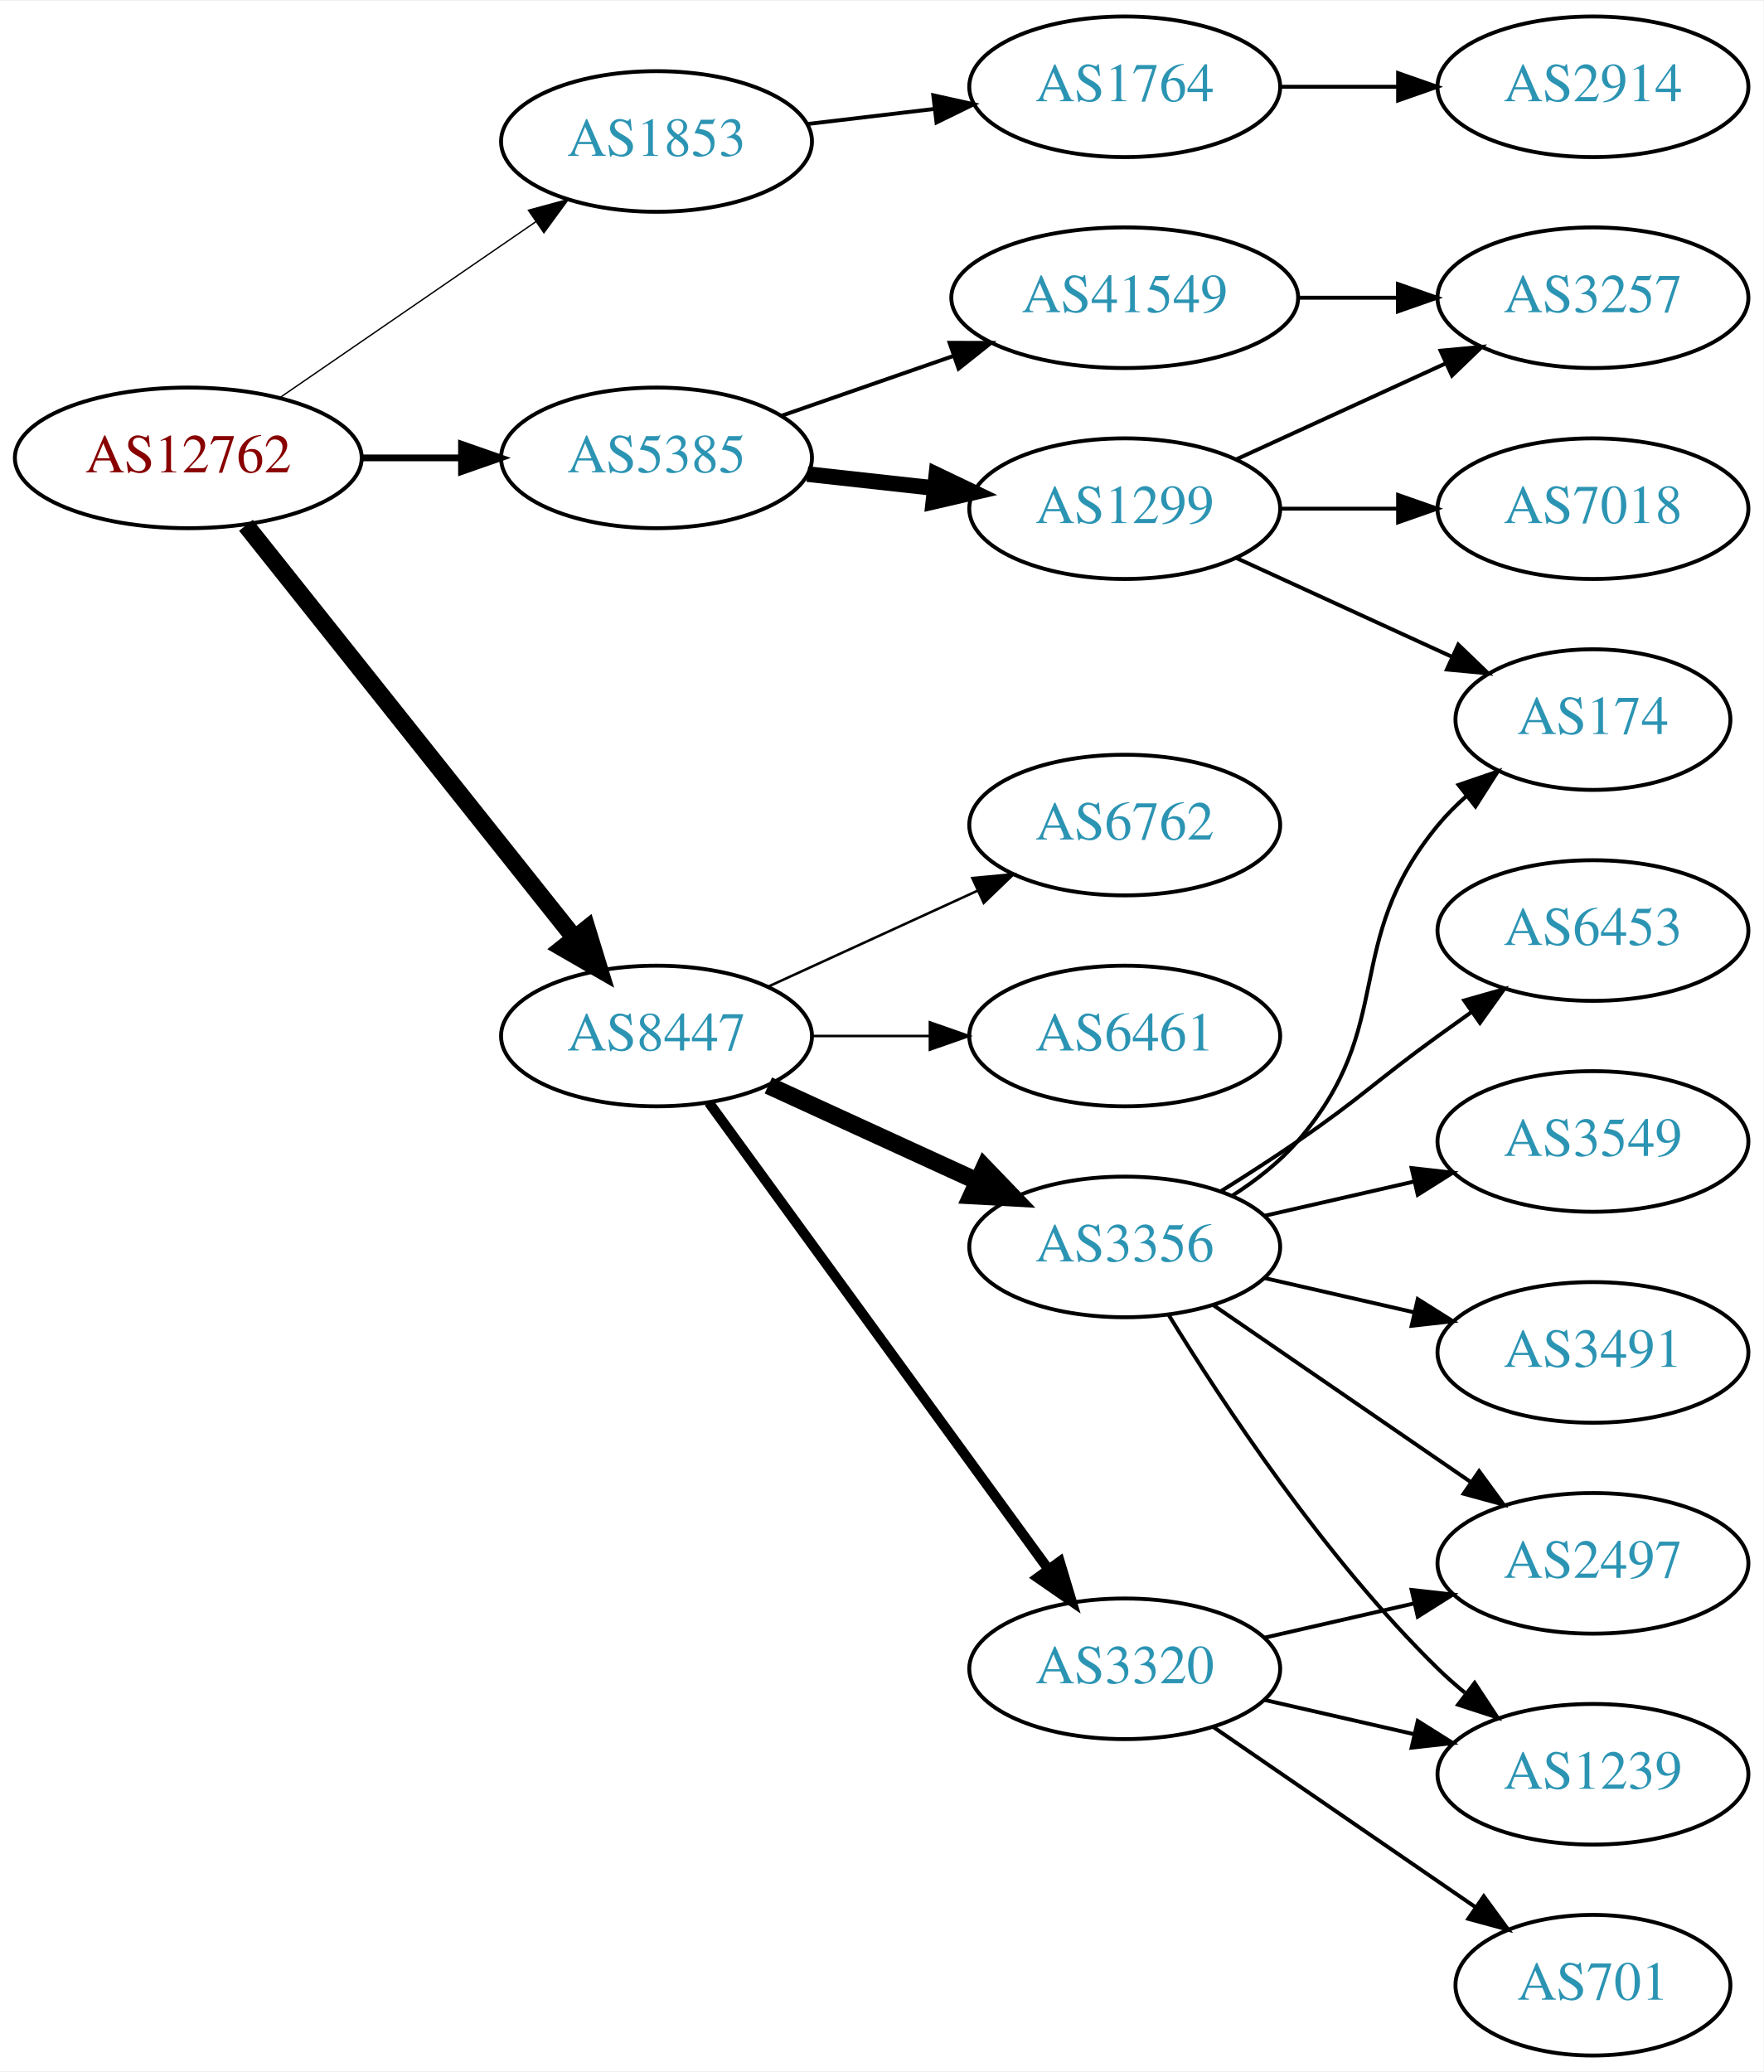
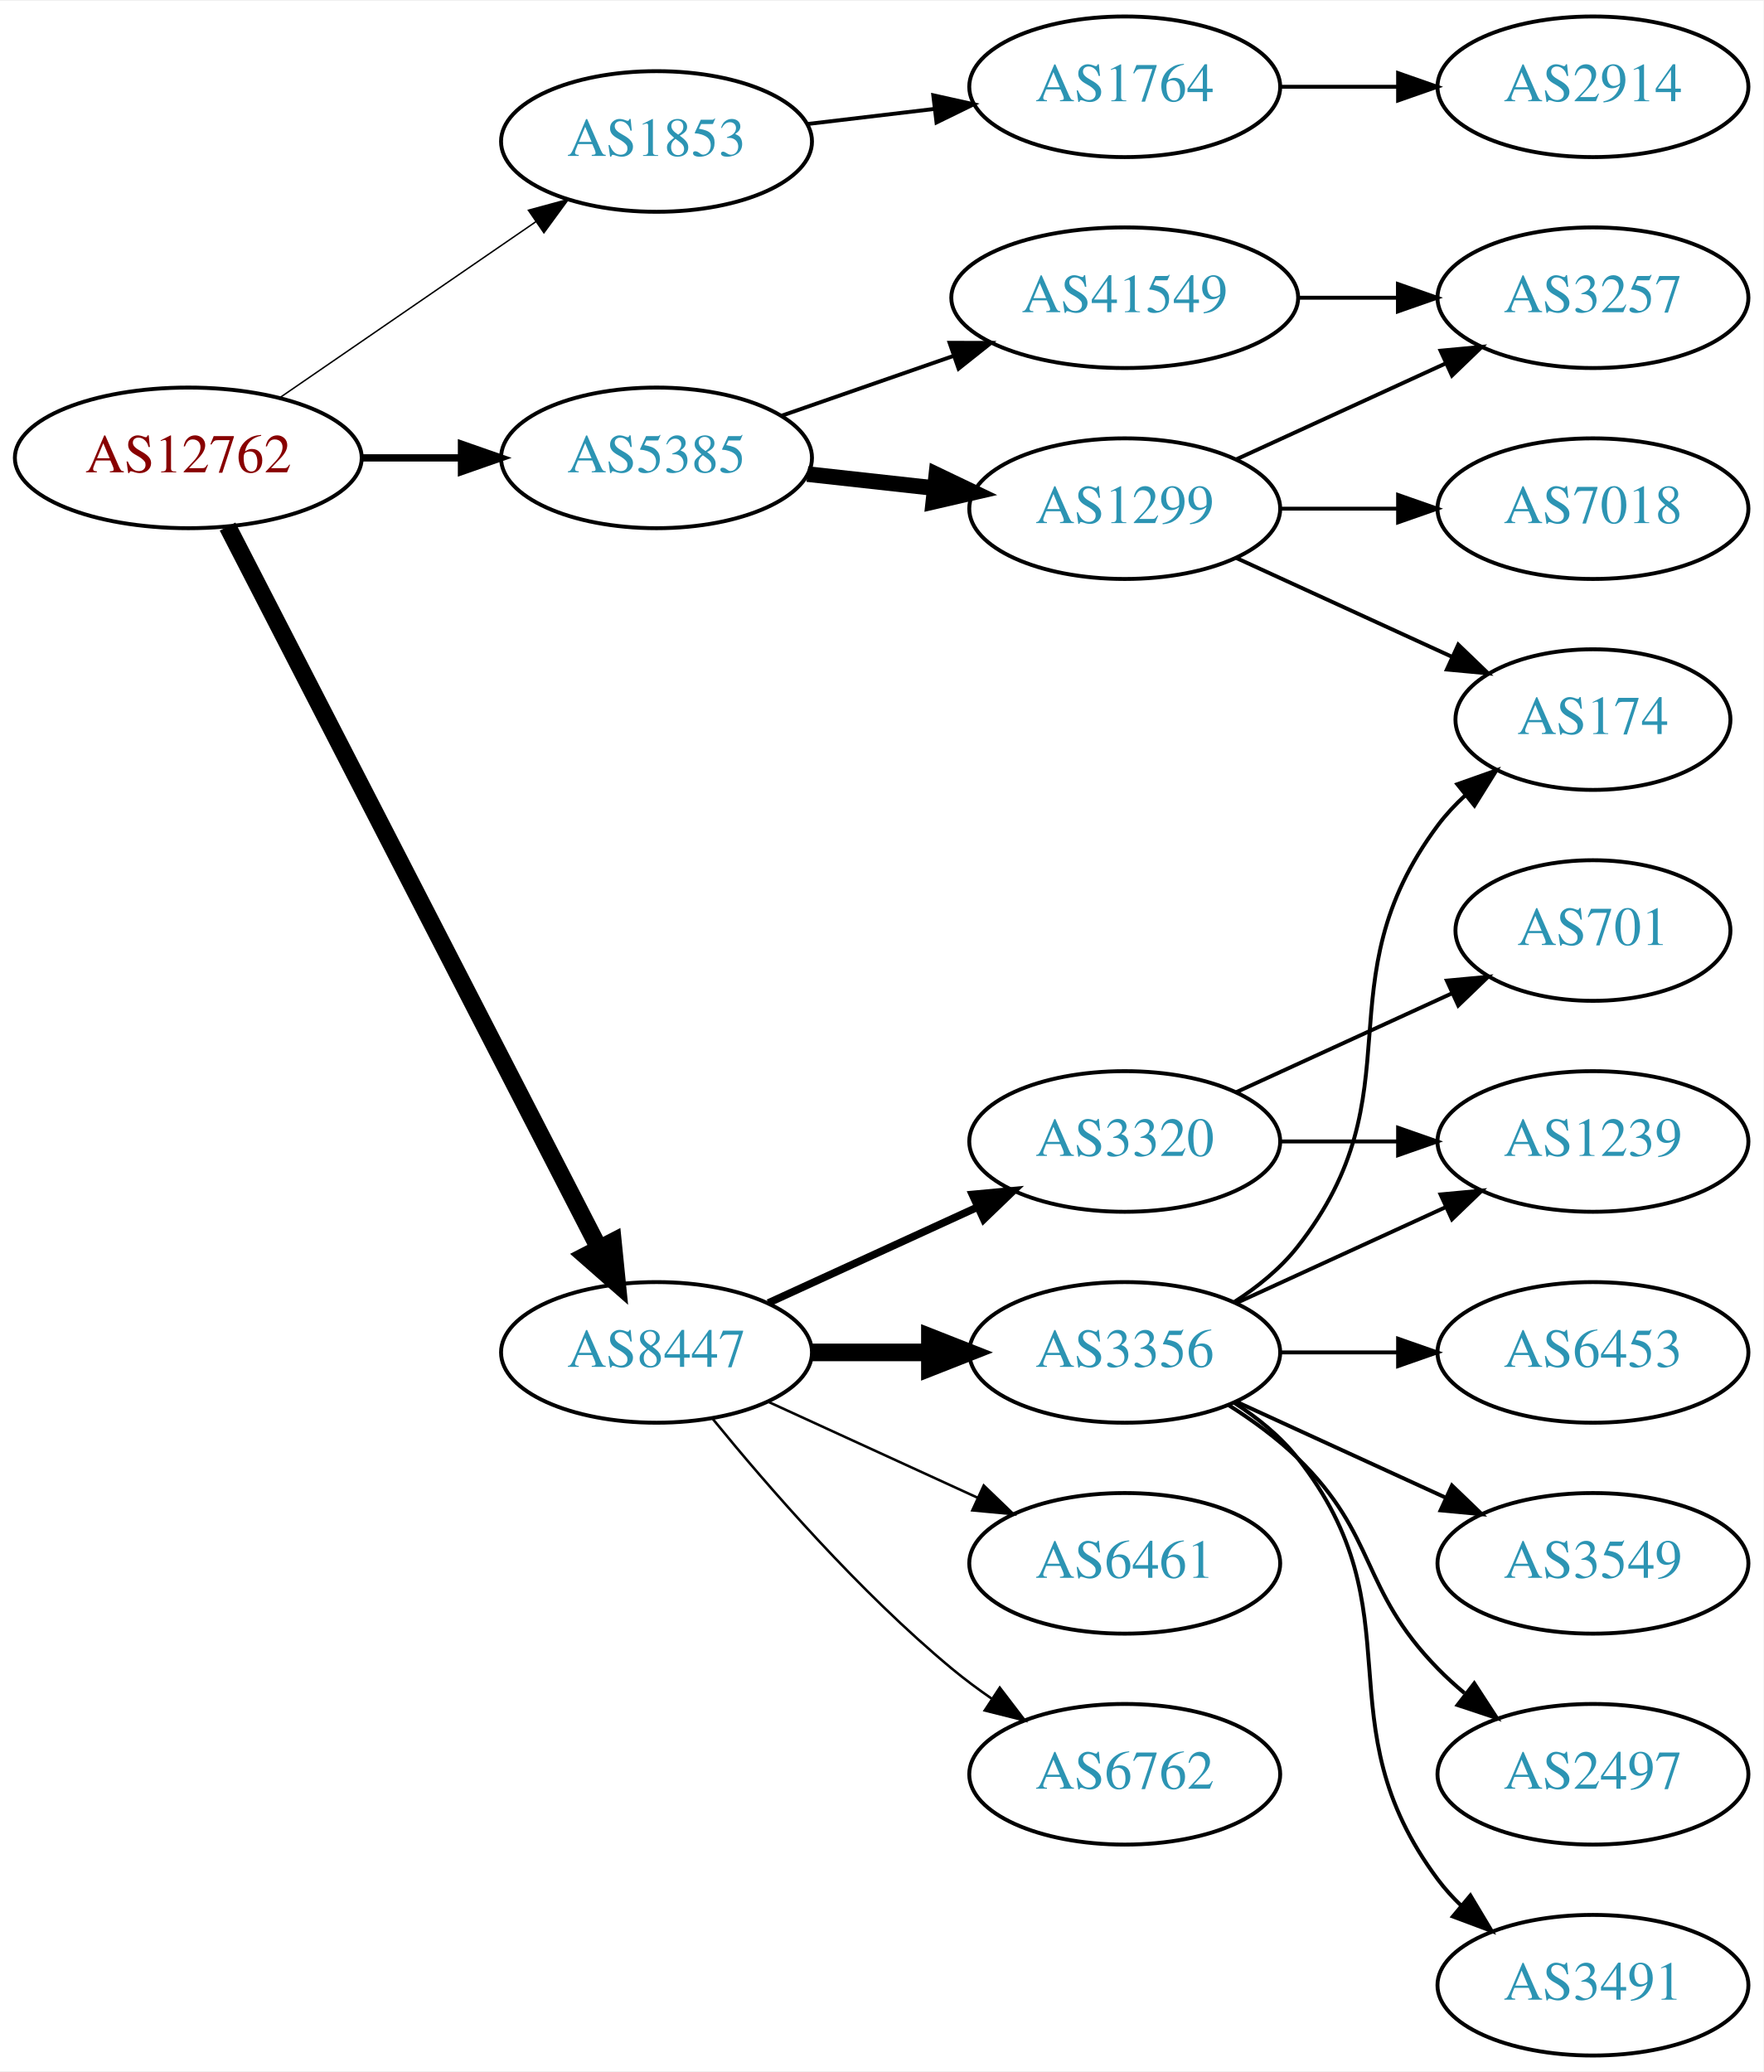
<svg xmlns="http://www.w3.org/2000/svg" xmlns:xlink="http://www.w3.org/1999/xlink" width="451pt" height="530pt" viewBox="0.00 0.00 451.37 530.00">
  <g id="graph0" class="graph" transform="scale(1 1) rotate(0) translate(4 526)">
    <polygon fill="white" stroke="none" points="-4,4 -4,-526 447.37,-526 447.37,4 -4,4" />
    <g id="node1" class="node">
      <g id="a_node1">
        <a xlink:href="/asn/12762" xlink:title="AS12762 ~ VTG-AT [AT]">
          <ellipse fill="#ffffff" stroke="black" cx="44.196" cy="-409" rx="44.393" ry="18" />
          <text text-anchor="middle" x="44.196" y="-405.3" font-family="Times,serif" font-size="14.00" fill="#880000">AS12762</text>
        </a>
      </g>
    </g>
    <g id="node2" class="node">
      <g id="a_node2">
        <a xlink:href="/asn/1853" xlink:title="AS1853 ~ ACOnet Backbone [AT]">
          <ellipse fill="#ffffff" stroke="black" cx="164.039" cy="-490" rx="39.794" ry="18" />
          <text text-anchor="middle" x="164.039" y="-486.3" font-family="Times,serif" font-size="14.00" fill="#2c94b3">AS1853</text>
        </a>
      </g>
    </g>
    <g id="edge1" class="edge">
-       <path fill="none" stroke="black" stroke-width="0.346" d="M67.639,-424.426C86.22,-437.198 112.781,-455.455 133.161,-469.463" />
-       <polygon fill="black" stroke="black" stroke-width="0.346" points="131.251,-472.398 141.475,-475.178 135.216,-466.629 131.251,-472.398" />
+       <path fill="none" stroke="black" stroke-width="0.375" d="M67.639,-424.426C86.22,-437.198 112.781,-455.455 133.161,-469.463" />
+       <polygon fill="black" stroke="black" stroke-width="0.375" points="131.251,-472.398 141.475,-475.178 135.216,-466.629 131.251,-472.398" />
    </g>
    <g id="node3" class="node">
      <g id="a_node3">
        <a xlink:href="/asn/5385" xlink:title="AS5385 ~ Russmedia IT GmbH [AT]">
          <ellipse fill="#ffffff" stroke="black" cx="164.039" cy="-409" rx="39.794" ry="18" />
          <text text-anchor="middle" x="164.039" y="-405.3" font-family="Times,serif" font-size="14.00" fill="#2c94b3">AS5385</text>
        </a>
      </g>
    </g>
    <g id="edge2" class="edge">
-       <path fill="none" stroke="black" stroke-width="1.731" d="M88.407,-409C96.72,-409 105.482,-409 113.965,-409" />
-       <polygon fill="black" stroke="black" stroke-width="1.731" points="114.123,-412.5 124.123,-409 114.123,-405.5 114.123,-412.5" />
+       <path fill="none" stroke="black" stroke-width="1.875" d="M88.407,-409C96.72,-409 105.482,-409 113.965,-409" />
+       <polygon fill="black" stroke="black" stroke-width="1.875" points="114.123,-412.5 124.123,-409 114.123,-405.5 114.123,-412.5" />
    </g>
    <g id="node4" class="node">
      <g id="a_node4">
        <a xlink:href="/asn/8447" xlink:title="AS8447 ~ A1 Telekom Austria AG [AT]">
-           <ellipse fill="#ffffff" stroke="black" cx="164.039" cy="-261" rx="39.794" ry="18" />
-           <text text-anchor="middle" x="164.039" y="-257.3" font-family="Times,serif" font-size="14.00" fill="#2c94b3">AS8447</text>
+           <ellipse fill="#ffffff" stroke="black" cx="164.039" cy="-180" rx="39.794" ry="18" />
+           <text text-anchor="middle" x="164.039" y="-176.3" font-family="Times,serif" font-size="14.00" fill="#2c94b3">AS8447</text>
        </a>
      </g>
    </g>
    <g id="edge3" class="edge">
-       <path fill="none" stroke="black" stroke-width="4.5" d="M58.945,-391.733C79.7,-365.666 119.146,-316.126 143.07,-286.079" />
-       <polygon fill="black" stroke="black" stroke-width="4.5" points="146.229,-288.433 149.378,-278.157 140.068,-283.528 146.229,-288.433" />
+       <path fill="none" stroke="black" stroke-width="4.5" d="M54.247,-391.411C74.769,-351.532 124.936,-254.043 149.305,-206.687" />
+       <polygon fill="black" stroke="black" stroke-width="4.5" points="152.882,-208.342 153.957,-197.649 145.88,-204.739 152.882,-208.342" />
    </g>
    <g id="node5" class="node">
      <g id="a_node5">
        <a xlink:href="/asn/1764" xlink:title="AS1764 ~ NEXTLAYER-AS [AT]">
          <ellipse fill="#ffffff" stroke="black" cx="283.881" cy="-504" rx="39.794" ry="18" />
          <text text-anchor="middle" x="283.881" y="-500.3" font-family="Times,serif" font-size="14.00" fill="#2c94b3">AS1764</text>
        </a>
      </g>
    </g>
    <g id="edge4" class="edge">
      <path fill="none" stroke="black" d="M202.649,-494.468C212.96,-495.693 224.277,-497.038 235.077,-498.321" />
      <polygon fill="black" stroke="black" points="234.881,-501.822 245.224,-499.526 235.707,-494.871 234.881,-501.822" />
    </g>
    <g id="node7" class="node">
      <g id="a_node7">
        <a xlink:href="/asn/1299" xlink:title="AS1299 ~ Telia Carrier [EU]">
          <ellipse fill="#ffffff" stroke="black" cx="283.881" cy="-396" rx="39.794" ry="18" />
          <text text-anchor="middle" x="283.881" y="-392.3" font-family="Times,serif" font-size="14.00" fill="#2c94b3">AS1299</text>
        </a>
      </g>
    </g>
    <g id="edge6" class="edge">
      <path fill="none" stroke="black" stroke-width="4" d="M202.649,-404.851C212.96,-403.713 224.277,-402.465 235.077,-401.274" />
      <polygon fill="black" stroke="black" stroke-width="4" points="235.668,-404.73 245.224,-400.154 234.901,-397.772 235.668,-404.73" />
    </g>
    <g id="node8" class="node">
      <g id="a_node8">
        <a xlink:href="/asn/41549" xlink:title="AS41549 ~ EWB-Cable-Network-AS [CH]">
          <ellipse fill="#ffffff" stroke="black" cx="283.881" cy="-450" rx="44.393" ry="18" />
          <text text-anchor="middle" x="283.881" y="-446.3" font-family="Times,serif" font-size="14.00" fill="#2c94b3">AS41549</text>
        </a>
      </g>
    </g>
    <g id="edge7" class="edge">
      <path fill="none" stroke="black" d="M196,-419.772C209.409,-424.437 225.332,-429.977 239.861,-435.032" />
      <polygon fill="black" stroke="black" points="239.054,-438.457 249.649,-438.438 241.354,-431.846 239.054,-438.457" />
    </g>
    <g id="node12" class="node">
      <g id="a_node12">
        <a xlink:href="/asn/6762" xlink:title="AS6762 ~ TELECOM ITALIA SPARKLE S.p.A. [IT]">
-           <ellipse fill="#ffffff" stroke="black" cx="283.881" cy="-315" rx="39.794" ry="18" />
-           <text text-anchor="middle" x="283.881" y="-311.3" font-family="Times,serif" font-size="14.00" fill="#2c94b3">AS6762</text>
+           <ellipse fill="#ffffff" stroke="black" cx="283.881" cy="-72" rx="39.794" ry="18" />
+           <text text-anchor="middle" x="283.881" y="-68.3" font-family="Times,serif" font-size="14.00" fill="#2c94b3">AS6762</text>
        </a>
      </g>
    </g>
    <g id="edge12" class="edge">
-       <path fill="none" stroke="black" stroke-width="0.643" d="M192.667,-273.661C208.624,-280.973 228.895,-290.261 246.178,-298.181" />
-       <polygon fill="black" stroke="black" stroke-width="0.643" points="244.876,-301.435 255.425,-302.419 247.793,-295.071 244.876,-301.435" />
+       <path fill="none" stroke="black" stroke-width="0.643" d="M178.458,-162.935C192.572,-145.625 215.987,-118.655 239.685,-99 242.901,-96.332 246.402,-93.73 249.972,-91.259" />
+       <polygon fill="black" stroke="black" stroke-width="0.643" points="251.896,-94.183 258.329,-85.764 248.05,-88.334 251.896,-94.183" />
    </g>
    <g id="node13" class="node">
      <g id="a_node13">
-         <a xlink:href="/asn/3356" xlink:title="AS3356 ~ Level 3 Parent, LLC [US]">
-           <ellipse fill="#ffffff" stroke="black" cx="283.881" cy="-207" rx="39.794" ry="18" />
-           <text text-anchor="middle" x="283.881" y="-203.3" font-family="Times,serif" font-size="14.00" fill="#2c94b3">AS3356</text>
+         <a xlink:href="/asn/3320" xlink:title="AS3320 ~ DTAG [DE]">
+           <ellipse fill="#ffffff" stroke="black" cx="283.881" cy="-234" rx="39.794" ry="18" />
+           <text text-anchor="middle" x="283.881" y="-230.3" font-family="Times,serif" font-size="14.00" fill="#2c94b3">AS3320</text>
        </a>
      </g>
    </g>
    <g id="edge13" class="edge">
-       <path fill="none" stroke="black" stroke-width="4.5" d="M192.667,-248.339C208.624,-241.027 228.895,-231.739 246.178,-223.819" />
-       <polygon fill="black" stroke="black" stroke-width="4.5" points="247.975,-227.327 255.425,-219.581 244.694,-220.168 247.975,-227.327" />
+       <path fill="none" stroke="black" stroke-width="1.929" d="M192.667,-192.661C208.624,-199.973 228.895,-209.261 246.178,-217.181" />
+       <polygon fill="black" stroke="black" stroke-width="1.929" points="244.876,-220.435 255.425,-221.419 247.793,-214.071 244.876,-220.435" />
    </g>
    <g id="node14" class="node">
      <g id="a_node14">
-         <a xlink:href="/asn/3320" xlink:title="AS3320 ~ DTAG [DE]">
-           <ellipse fill="#ffffff" stroke="black" cx="283.881" cy="-99" rx="39.794" ry="18" />
-           <text text-anchor="middle" x="283.881" y="-95.3" font-family="Times,serif" font-size="14.00" fill="#2c94b3">AS3320</text>
+         <a xlink:href="/asn/3356" xlink:title="AS3356 ~ Level 3 Parent, LLC [US]">
+           <ellipse fill="#ffffff" stroke="black" cx="283.881" cy="-180" rx="39.794" ry="18" />
+           <text text-anchor="middle" x="283.881" y="-176.3" font-family="Times,serif" font-size="14.00" fill="#2c94b3">AS3356</text>
        </a>
      </g>
    </g>
    <g id="edge14" class="edge">
-       <path fill="none" stroke="black" stroke-width="2.571" d="M177.427,-243.969C198.149,-215.483 239.952,-158.015 264.24,-124.626" />
-       <polygon fill="black" stroke="black" stroke-width="2.571" points="267.252,-126.436 270.304,-116.29 261.591,-122.318 267.252,-126.436" />
+       <path fill="none" stroke="black" stroke-width="4.5" d="M203.951,-180C213.505,-180 223.854,-180 233.817,-180" />
+       <polygon fill="black" stroke="black" stroke-width="4.5" points="234.009,-183.938 244.009,-180 234.009,-176.063 234.009,-183.938" />
    </g>
    <g id="node15" class="node">
      <g id="a_node15">
        <a xlink:href="/asn/6461" xlink:title="AS6461 ~ Zayo Bandwidth [US]">
-           <ellipse fill="#ffffff" stroke="black" cx="283.881" cy="-261" rx="39.794" ry="18" />
-           <text text-anchor="middle" x="283.881" y="-257.3" font-family="Times,serif" font-size="14.00" fill="#2c94b3">AS6461</text>
+           <ellipse fill="#ffffff" stroke="black" cx="283.881" cy="-126" rx="39.794" ry="18" />
+           <text text-anchor="middle" x="283.881" y="-122.3" font-family="Times,serif" font-size="14.00" fill="#2c94b3">AS6461</text>
        </a>
      </g>
    </g>
    <g id="edge15" class="edge">
-       <path fill="none" stroke="black" stroke-width="0.643" d="M203.951,-261C213.505,-261 223.854,-261 233.817,-261" />
-       <polygon fill="black" stroke="black" stroke-width="0.643" points="234.009,-264.5 244.009,-261 234.009,-257.5 234.009,-264.5" />
+       <path fill="none" stroke="black" stroke-width="0.643" d="M192.667,-167.339C208.624,-160.027 228.895,-150.739 246.178,-142.819" />
+       <polygon fill="black" stroke="black" stroke-width="0.643" points="247.793,-145.929 255.425,-138.581 244.876,-139.565 247.793,-145.929" />
    </g>
    <g id="node6" class="node">
      <g id="a_node6">
        <a xlink:href="/asn/2914" xlink:title="AS2914 ~ NTT America, Inc. [US]">
          <ellipse fill="#ffffff" stroke="black" cx="403.724" cy="-504" rx="39.794" ry="18" />
          <text text-anchor="middle" x="403.724" y="-500.3" font-family="Times,serif" font-size="14.00" fill="#2c94b3">AS2914</text>
        </a>
      </g>
    </g>
    <g id="edge5" class="edge">
      <path fill="none" stroke="black" d="M323.794,-504C333.347,-504 343.697,-504 353.659,-504" />
      <polygon fill="black" stroke="black" points="353.852,-507.5 363.852,-504 353.852,-500.5 353.852,-507.5" />
    </g>
    <g id="node9" class="node">
      <g id="a_node9">
-         <a xlink:href="/asn/3257" xlink:title="AS3257 ~ GTT [DE]">
-           <ellipse fill="#ffffff" stroke="black" cx="403.724" cy="-450" rx="39.794" ry="18" />
-           <text text-anchor="middle" x="403.724" y="-446.3" font-family="Times,serif" font-size="14.00" fill="#2c94b3">AS3257</text>
-         </a>
-       </g>
-     </g>
-     <g id="edge11" class="edge">
-       <path fill="none" stroke="black" d="M312.51,-408.661C328.467,-415.973 348.738,-425.261 366.02,-433.181" />
-       <polygon fill="black" stroke="black" points="364.719,-436.435 375.268,-437.419 367.635,-430.071 364.719,-436.435" />
+         <a xlink:href="/asn/7018" xlink:title="AS7018 ~ AT&amp;T Services, Inc. [US]">
+           <ellipse fill="#ffffff" stroke="black" cx="403.724" cy="-396" rx="39.794" ry="18" />
+           <text text-anchor="middle" x="403.724" y="-392.3" font-family="Times,serif" font-size="14.00" fill="#2c94b3">AS7018</text>
+         </a>
+       </g>
+     </g>
+     <g id="edge8" class="edge">
+       <path fill="none" stroke="black" d="M323.794,-396C333.347,-396 343.697,-396 353.659,-396" />
+       <polygon fill="black" stroke="black" points="353.852,-399.5 363.852,-396 353.852,-392.5 353.852,-399.5" />
    </g>
    <g id="node10" class="node">
      <g id="a_node10">
        <a xlink:href="/asn/174" xlink:title="AS174 ~ Cogent Communications [US]">
          <ellipse fill="#ffffff" stroke="black" cx="403.724" cy="-342" rx="35.194" ry="18" />
          <text text-anchor="middle" x="403.724" y="-338.3" font-family="Times,serif" font-size="14.00" fill="#2c94b3">AS174</text>
        </a>
      </g>
    </g>
    <g id="edge9" class="edge">
      <path fill="none" stroke="black" d="M312.51,-383.339C328.926,-375.817 349.908,-366.202 367.505,-358.139" />
      <polygon fill="black" stroke="black" points="369.249,-361.189 376.882,-353.842 366.333,-354.826 369.249,-361.189" />
    </g>
    <g id="node11" class="node">
      <g id="a_node11">
-         <a xlink:href="/asn/7018" xlink:title="AS7018 ~ AT&amp;T Services, Inc. [US]">
-           <ellipse fill="#ffffff" stroke="black" cx="403.724" cy="-396" rx="39.794" ry="18" />
-           <text text-anchor="middle" x="403.724" y="-392.3" font-family="Times,serif" font-size="14.00" fill="#2c94b3">AS7018</text>
+         <a xlink:href="/asn/3257" xlink:title="AS3257 ~ GTT [DE]">
+           <ellipse fill="#ffffff" stroke="black" cx="403.724" cy="-450" rx="39.794" ry="18" />
+           <text text-anchor="middle" x="403.724" y="-446.3" font-family="Times,serif" font-size="14.00" fill="#2c94b3">AS3257</text>
        </a>
      </g>
    </g>
    <g id="edge10" class="edge">
-       <path fill="none" stroke="black" d="M323.794,-396C333.347,-396 343.697,-396 353.659,-396" />
-       <polygon fill="black" stroke="black" points="353.852,-399.5 363.852,-396 353.852,-392.5 353.852,-399.5" />
-     </g>
-     <g id="edge8" class="edge">
+       <path fill="none" stroke="black" d="M312.51,-408.661C328.467,-415.973 348.738,-425.261 366.02,-433.181" />
+       <polygon fill="black" stroke="black" points="364.719,-436.435 375.268,-437.419 367.635,-430.071 364.719,-436.435" />
+     </g>
+     <g id="edge11" class="edge">
      <path fill="none" stroke="black" d="M328.092,-450C336.405,-450 345.168,-450 353.65,-450" />
      <polygon fill="black" stroke="black" points="353.809,-453.5 363.809,-450 353.809,-446.5 353.809,-453.5" />
    </g>
-     <g id="edge20" class="edge">
-       <path fill="none" stroke="black" d="M311.48,-220.164C317.48,-224.019 323.438,-228.659 328.077,-234 353.911,-263.742 339.013,-284.606 364.077,-315 366.212,-317.589 368.655,-320.041 371.251,-322.334" />
-       <polygon fill="black" stroke="black" points="369.329,-325.275 379.35,-328.712 373.66,-319.775 369.329,-325.275" />
-     </g>
    <g id="node16" class="node">
      <g id="a_node16">
-         <a xlink:href="/asn/3491" xlink:title="AS3491 ~ PCCW Global, Inc. [US]">
-           <ellipse fill="#ffffff" stroke="black" cx="403.724" cy="-180" rx="39.794" ry="18" />
-           <text text-anchor="middle" x="403.724" y="-176.3" font-family="Times,serif" font-size="14.00" fill="#2c94b3">AS3491</text>
+         <a xlink:href="/asn/701" xlink:title="AS701 ~ UUNET [US]">
+           <ellipse fill="#ffffff" stroke="black" cx="403.724" cy="-288" rx="35.194" ry="18" />
+           <text text-anchor="middle" x="403.724" y="-284.3" font-family="Times,serif" font-size="14.00" fill="#2c94b3">AS701</text>
        </a>
      </g>
    </g>
    <g id="edge16" class="edge">
-       <path fill="none" stroke="black" d="M319.6,-199.045C331.6,-196.296 345.221,-193.175 357.914,-190.267" />
-       <polygon fill="black" stroke="black" points="358.88,-193.636 367.845,-187.991 357.316,-186.813 358.88,-193.636" />
+       <path fill="none" stroke="black" d="M312.51,-246.661C328.926,-254.183 349.908,-263.798 367.505,-271.861" />
+       <polygon fill="black" stroke="black" points="366.333,-275.174 376.882,-276.158 369.249,-268.811 366.333,-275.174" />
    </g>
    <g id="node17" class="node">
      <g id="a_node17">
-         <a xlink:href="/asn/2497" xlink:title="AS2497 ~ Internet Initiative Japan Inc. [JP]">
-           <ellipse fill="#ffffff" stroke="black" cx="403.724" cy="-126" rx="39.794" ry="18" />
-           <text text-anchor="middle" x="403.724" y="-122.3" font-family="Times,serif" font-size="14.00" fill="#2c94b3">AS2497</text>
+         <a xlink:href="/asn/1239" xlink:title="AS1239 ~ Sprint [US]">
+           <ellipse fill="#ffffff" stroke="black" cx="403.724" cy="-234" rx="39.794" ry="18" />
+           <text text-anchor="middle" x="403.724" y="-230.3" font-family="Times,serif" font-size="14.00" fill="#2c94b3">AS1239</text>
        </a>
      </g>
    </g>
    <g id="edge17" class="edge">
-       <path fill="none" stroke="black" d="M306.495,-192.143C324.984,-179.435 351.798,-161.005 372.427,-146.825" />
-       <polygon fill="black" stroke="black" points="374.589,-149.586 380.848,-141.037 370.624,-143.817 374.589,-149.586" />
+       <path fill="none" stroke="black" d="M323.794,-234C333.347,-234 343.697,-234 353.659,-234" />
+       <polygon fill="black" stroke="black" points="353.852,-237.5 363.852,-234 353.852,-230.5 353.852,-237.5" />
+     </g>
+     <g id="edge22" class="edge">
+       <path fill="none" stroke="black" d="M311.853,-192.855C317.841,-196.72 323.701,-201.441 328.077,-207 359.376,-246.754 333.806,-274.458 364.077,-315 366.085,-317.689 368.441,-320.209 370.982,-322.546" />
+       <polygon fill="black" stroke="black" points="369.011,-325.452 378.998,-328.989 373.397,-319.996 369.011,-325.452" />
+     </g>
+     <g id="edge18" class="edge">
+       <path fill="none" stroke="black" d="M312.51,-192.661C328.467,-199.973 348.738,-209.261 366.02,-217.181" />
+       <polygon fill="black" stroke="black" points="364.719,-220.435 375.268,-221.419 367.635,-214.071 364.719,-220.435" />
    </g>
    <g id="node18" class="node">
      <g id="a_node18">
-         <a xlink:href="/asn/1239" xlink:title="AS1239 ~ Sprint [US]">
-           <ellipse fill="#ffffff" stroke="black" cx="403.724" cy="-72" rx="39.794" ry="18" />
-           <text text-anchor="middle" x="403.724" y="-68.3" font-family="Times,serif" font-size="14.00" fill="#2c94b3">AS1239</text>
-         </a>
-       </g>
-     </g>
-     <g id="edge18" class="edge">
-       <path fill="none" stroke="black" d="M295.147,-189.56C308.955,-167.009 335.144,-127.278 364.077,-99 366.217,-96.908 368.535,-94.863 370.934,-92.894" />
-       <polygon fill="black" stroke="black" points="373.445,-95.382 379.276,-86.536 369.201,-89.815 373.445,-95.382" />
+         <a xlink:href="/asn/3549" xlink:title="AS3549 ~ Level 3 Parent, LLC [US]">
+           <ellipse fill="#ffffff" stroke="black" cx="403.724" cy="-126" rx="39.794" ry="18" />
+           <text text-anchor="middle" x="403.724" y="-122.3" font-family="Times,serif" font-size="14.00" fill="#2c94b3">AS3549</text>
+         </a>
+       </g>
+     </g>
+     <g id="edge19" class="edge">
+       <path fill="none" stroke="black" d="M312.51,-167.339C328.467,-160.027 348.738,-150.739 366.02,-142.819" />
+       <polygon fill="black" stroke="black" points="367.635,-145.929 375.268,-138.581 364.719,-139.565 367.635,-145.929" />
    </g>
    <g id="node19" class="node">
      <g id="a_node19">
-         <a xlink:href="/asn/6453" xlink:title="AS6453 ~ TATA COMMUNICATIONS (AMERICA) INC [US]">
-           <ellipse fill="#ffffff" stroke="black" cx="403.724" cy="-288" rx="39.794" ry="18" />
-           <text text-anchor="middle" x="403.724" y="-284.3" font-family="Times,serif" font-size="14.00" fill="#2c94b3">AS6453</text>
-         </a>
-       </g>
-     </g>
-     <g id="edge19" class="edge">
-       <path fill="none" stroke="black" d="M308.43,-221.216C314.872,-225.24 321.805,-229.699 328.077,-234 344.572,-245.311 347.877,-249.271 364.077,-261 366.88,-263.029 369.812,-265.125 372.752,-267.21" />
-       <polygon fill="black" stroke="black" points="370.775,-270.097 380.967,-272.991 374.803,-264.373 370.775,-270.097" />
+         <a xlink:href="/asn/2497" xlink:title="AS2497 ~ Internet Initiative Japan Inc. [JP]">
+           <ellipse fill="#ffffff" stroke="black" cx="403.724" cy="-72" rx="39.794" ry="18" />
+           <text text-anchor="middle" x="403.724" y="-68.3" font-family="Times,serif" font-size="14.00" fill="#2c94b3">AS2497</text>
+         </a>
+       </g>
+     </g>
+     <g id="edge20" class="edge">
+       <path fill="none" stroke="black" d="M310.41,-166.538C316.573,-162.638 322.875,-158.052 328.077,-153 348.771,-132.906 343.905,-119.617 364.077,-99 366.17,-96.861 368.453,-94.782 370.83,-92.79" />
+       <polygon fill="black" stroke="black" points="373.349,-95.268 379.13,-86.389 369.074,-89.725 373.349,-95.268" />
    </g>
    <g id="node20" class="node">
      <g id="a_node20">
-         <a xlink:href="/asn/3549" xlink:title="AS3549 ~ Level 3 Parent, LLC [US]">
-           <ellipse fill="#ffffff" stroke="black" cx="403.724" cy="-234" rx="39.794" ry="18" />
-           <text text-anchor="middle" x="403.724" y="-230.3" font-family="Times,serif" font-size="14.00" fill="#2c94b3">AS3549</text>
+         <a xlink:href="/asn/3491" xlink:title="AS3491 ~ PCCW Global, Inc. [US]">
+           <ellipse fill="#ffffff" stroke="black" cx="403.724" cy="-18" rx="39.794" ry="18" />
+           <text text-anchor="middle" x="403.724" y="-14.3" font-family="Times,serif" font-size="14.00" fill="#2c94b3">AS3491</text>
        </a>
      </g>
    </g>
    <g id="edge21" class="edge">
-       <path fill="none" stroke="black" d="M319.6,-214.955C331.6,-217.704 345.221,-220.825 357.914,-223.733" />
-       <polygon fill="black" stroke="black" points="357.316,-227.187 367.845,-226.009 358.88,-220.364 357.316,-227.187" />
-     </g>
-     <g id="edge24" class="edge">
-       <path fill="none" stroke="black" d="M319.6,-106.955C331.6,-109.704 345.221,-112.825 357.914,-115.733" />
-       <polygon fill="black" stroke="black" points="357.316,-119.187 367.845,-118.009 358.88,-112.364 357.316,-119.187" />
-     </g>
-     <g id="edge22" class="edge">
-       <path fill="none" stroke="black" d="M319.6,-91.045C331.6,-88.296 345.221,-85.175 357.914,-82.267" />
-       <polygon fill="black" stroke="black" points="358.88,-85.636 367.845,-79.991 357.316,-78.813 358.88,-85.636" />
+       <path fill="none" stroke="black" d="M311.853,-167.145C317.841,-163.28 323.701,-158.559 328.077,-153 359.376,-113.246 333.806,-85.542 364.077,-45 365.822,-42.664 367.829,-40.455 369.992,-38.383" />
+       <polygon fill="black" stroke="black" points="372.352,-40.973 377.793,-31.882 367.87,-35.595 372.352,-40.973" />
    </g>
    <g id="node21" class="node">
      <g id="a_node21">
-         <a xlink:href="/asn/701" xlink:title="AS701 ~ UUNET [US]">
-           <ellipse fill="#ffffff" stroke="black" cx="403.724" cy="-18" rx="35.194" ry="18" />
-           <text text-anchor="middle" x="403.724" y="-14.3" font-family="Times,serif" font-size="14.00" fill="#2c94b3">AS701</text>
+         <a xlink:href="/asn/6453" xlink:title="AS6453 ~ TATA COMMUNICATIONS (AMERICA) INC [US]">
+           <ellipse fill="#ffffff" stroke="black" cx="403.724" cy="-180" rx="39.794" ry="18" />
+           <text text-anchor="middle" x="403.724" y="-176.3" font-family="Times,serif" font-size="14.00" fill="#2c94b3">AS6453</text>
        </a>
      </g>
    </g>
    <g id="edge23" class="edge">
-       <path fill="none" stroke="black" d="M306.495,-84.143C325.333,-71.195 352.812,-52.307 373.588,-38.026" />
-       <polygon fill="black" stroke="black" points="375.779,-40.768 382.037,-32.219 371.813,-34.999 375.779,-40.768" />
+       <path fill="none" stroke="black" d="M323.794,-180C333.347,-180 343.697,-180 353.659,-180" />
+       <polygon fill="black" stroke="black" points="353.852,-183.5 363.852,-180 353.852,-176.5 353.852,-183.5" />
    </g>
  </g>
</svg>
